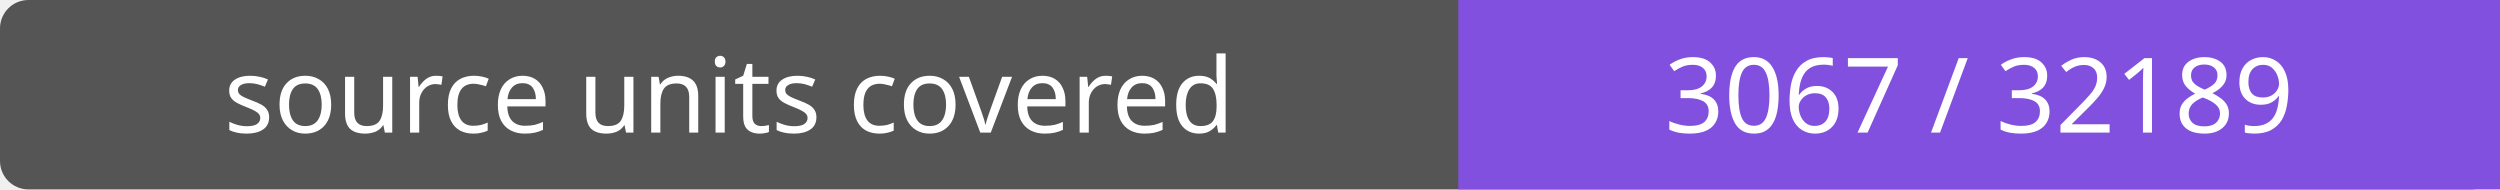
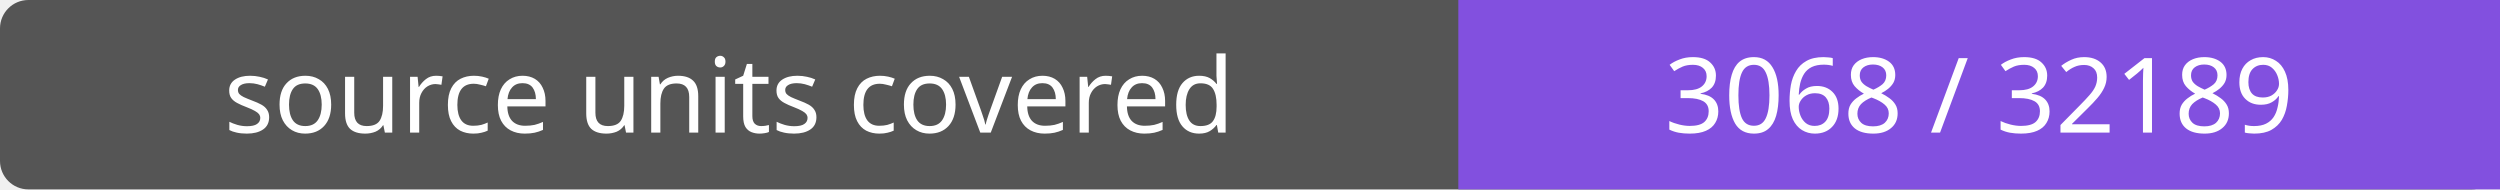
- <svg xmlns="http://www.w3.org/2000/svg" width="264" height="20" role="img" aria-label="source units covered: 3067 / 32189">
+ <svg xmlns="http://www.w3.org/2000/svg" width="264" height="20" role="img" aria-label="source units covered: 3068 / 32189">
  <rect width="264" height="20" rx="3" fill="#555" />
  <path fill="#8250df" d="M154 0h110v20H154z" />
  <g fill="#fff" text-anchor="middle" font-family="Verdana,sans-serif" font-size="11">
    <text x="77.0" y="14">source units covered</text>
-     <text x="209.0" y="14">3067 / 32189</text>
+     <text x="209.0" y="14">3068 / 32189</text>
  </g>
</svg>
